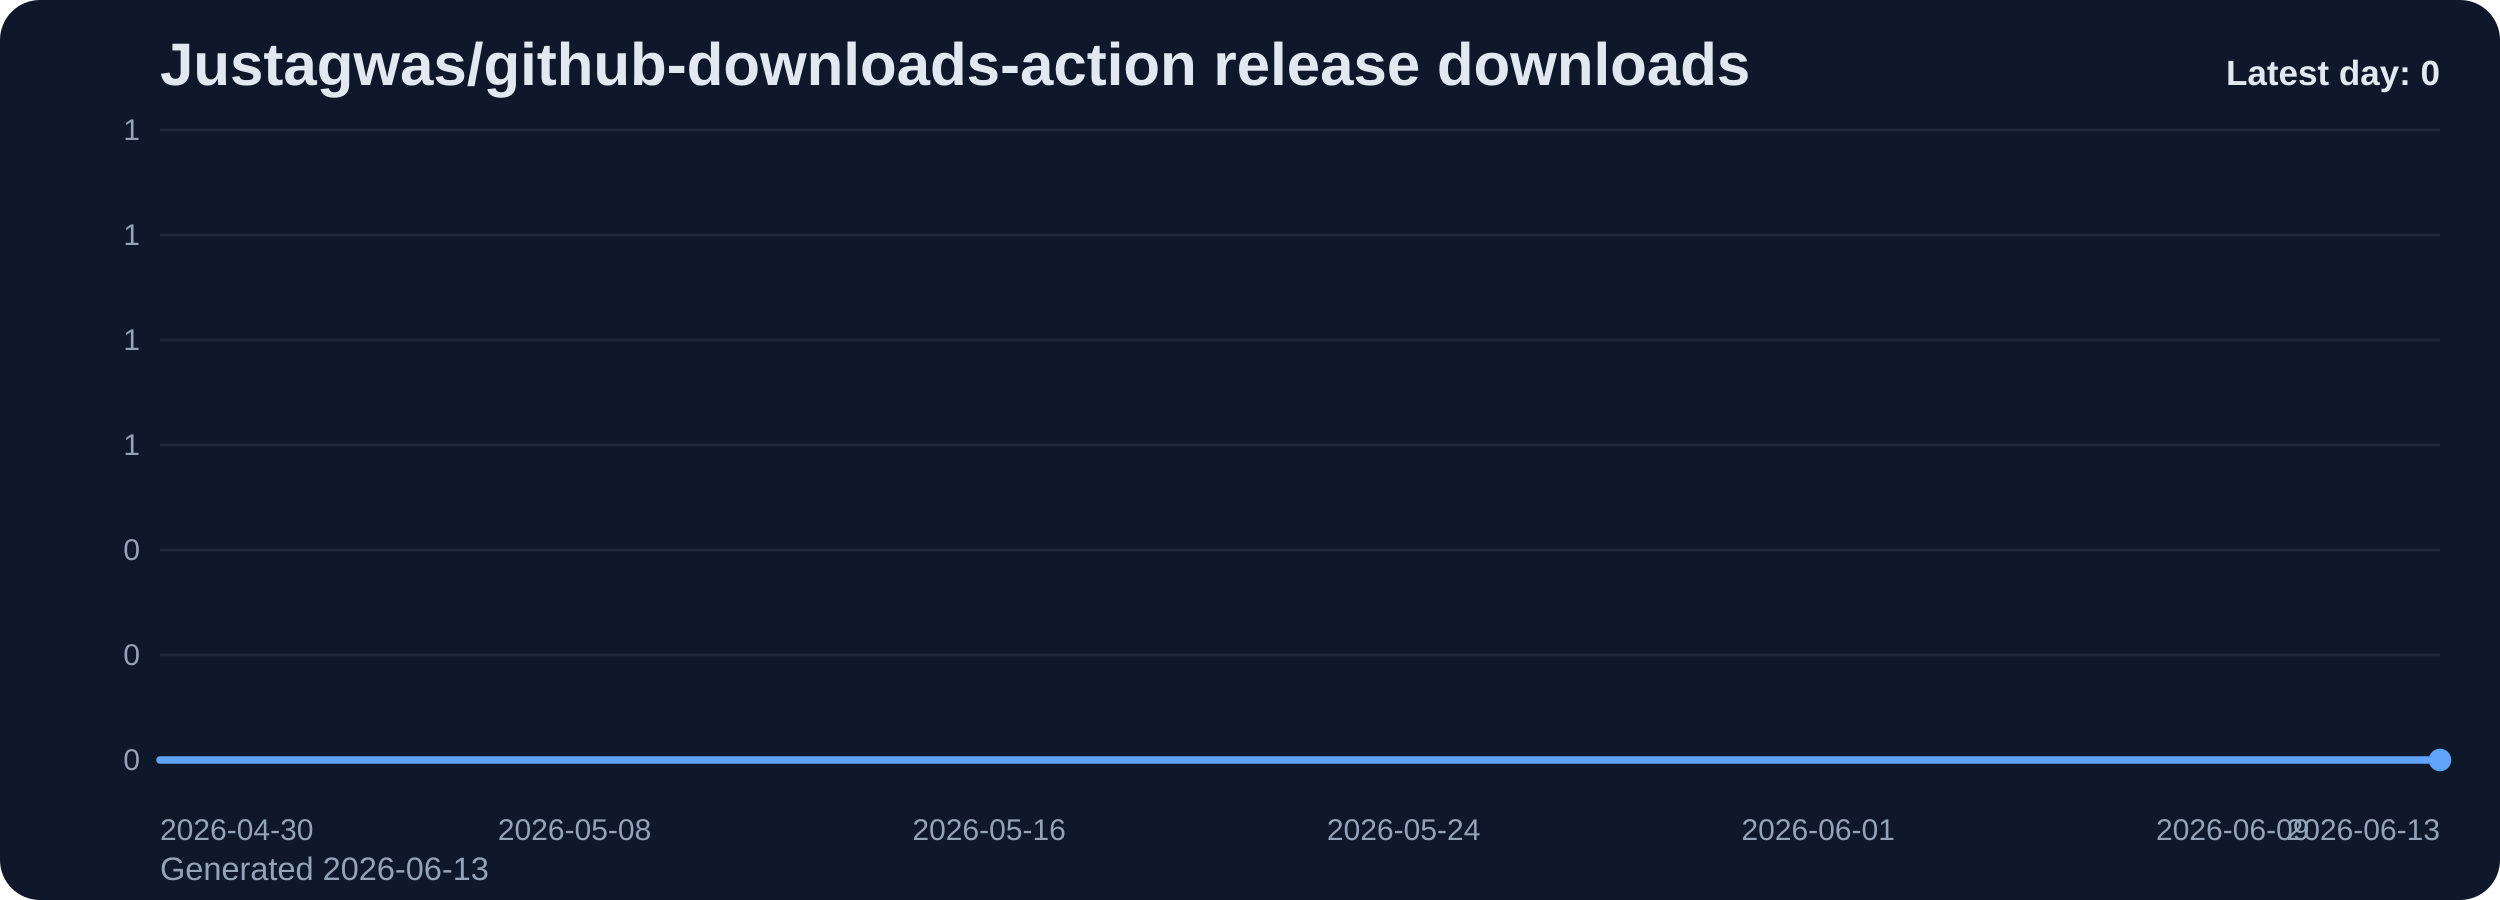
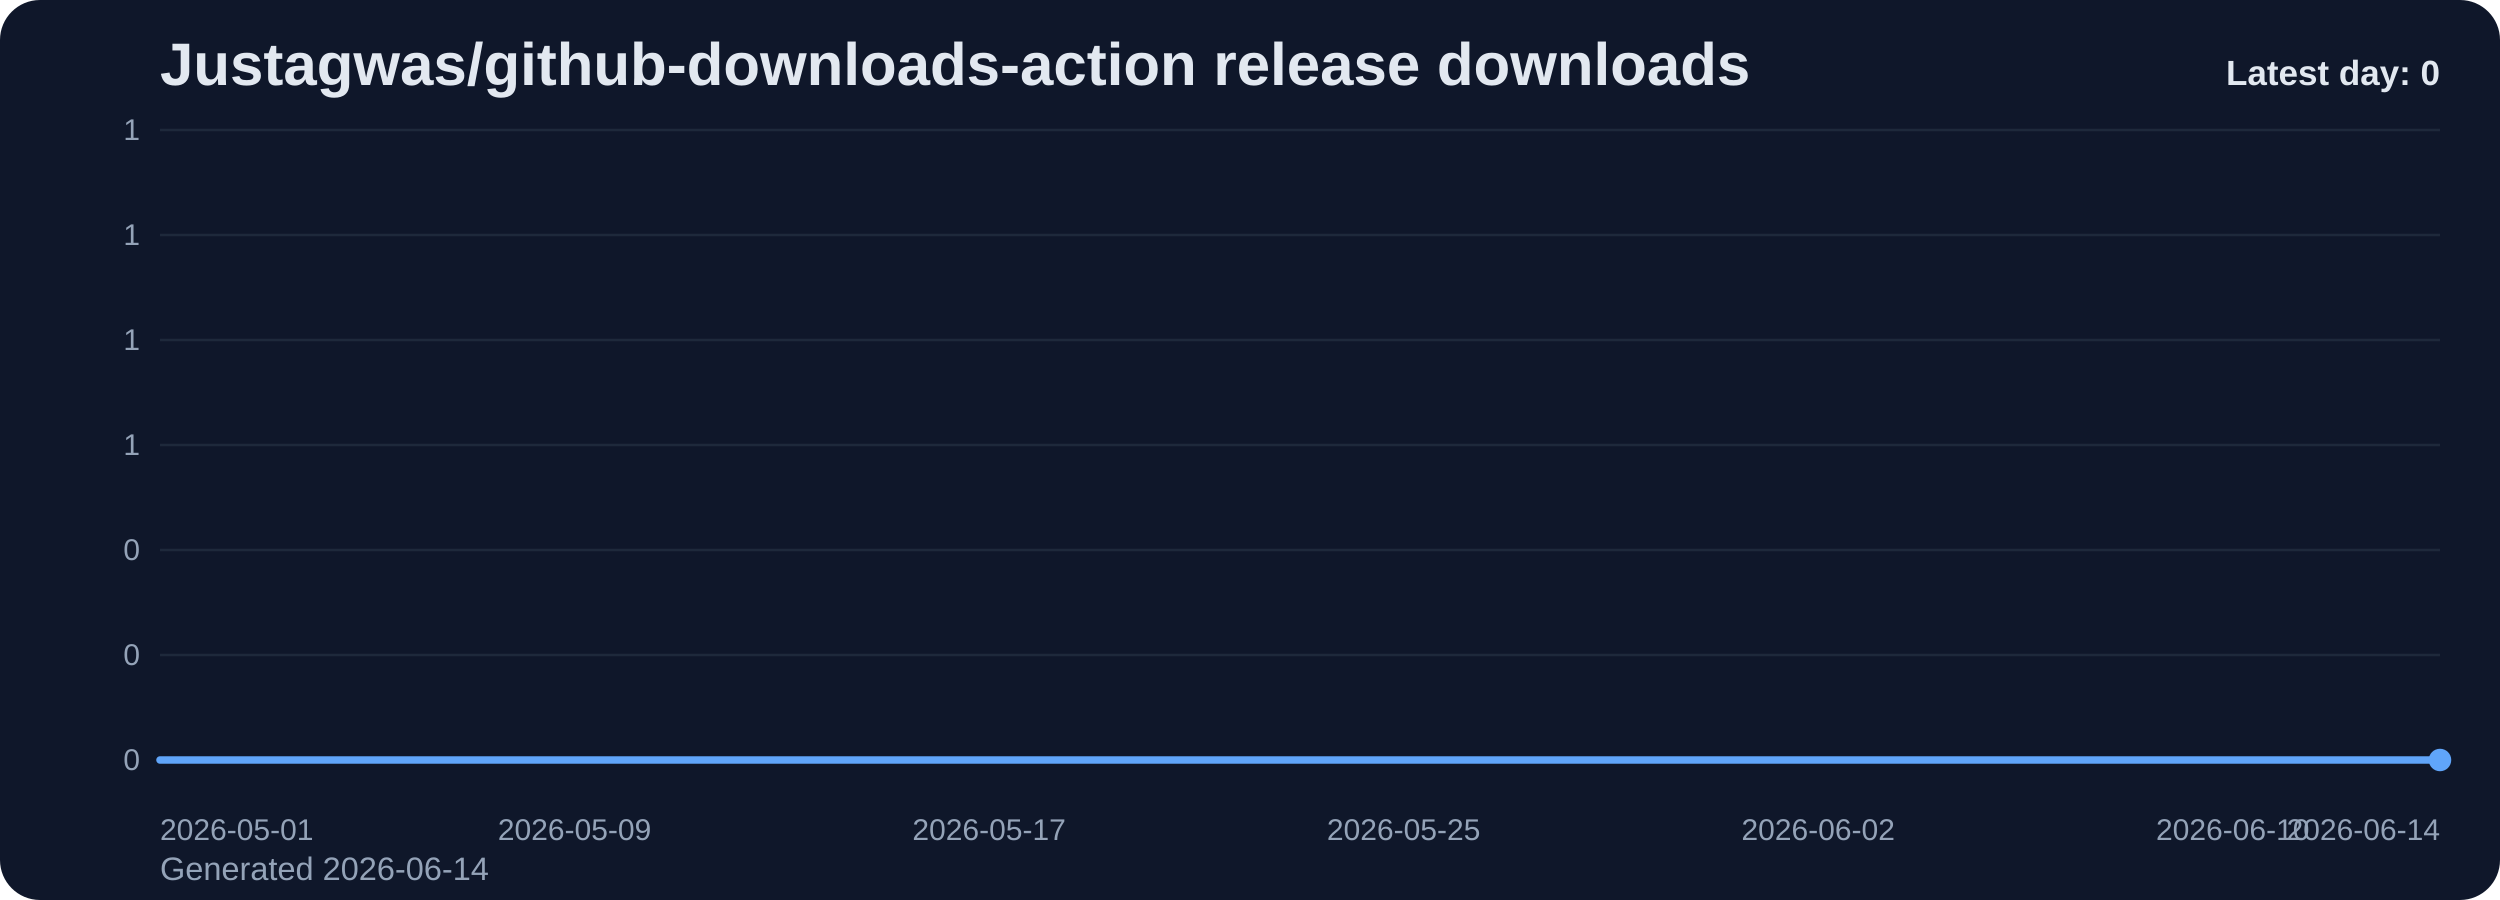
<svg xmlns="http://www.w3.org/2000/svg" viewBox="0 0 1000 360" role="img" aria-label="Justagwas/github-downloads-action release downloads chart">
  <defs>
    <linearGradient id="fill-daily-slate" x1="0" y1="0" x2="0" y2="1">
      <stop offset="0%" stop-color="#60a5fa" stop-opacity="0.32" />
      <stop offset="100%" stop-color="#60a5fa" stop-opacity="0.05" />
    </linearGradient>
    <style>
      .bg { fill: #0f172a; }
      .title { font: 700 24px Arial, sans-serif; fill: #e2e8f0; }
      .sub { font: 400 13px Arial, sans-serif; fill: #94a3b8; }
      .grid { stroke: #1e293b; stroke-width: 1; }
      .axis { font: 400 12px Arial, sans-serif; fill: #94a3b8; }
      .line { fill: none; stroke: #60a5fa; stroke-width: 3; stroke-linecap: round; stroke-linejoin: round; }
      .dot { fill: #60a5fa; }
      .value { font: 600 11px Arial, sans-serif; fill: #cbd5e1; }
      .latest { font: 700 14px Arial, sans-serif; fill: #e2e8f0; }
    </style>
  </defs>
  <rect class="bg" x="0" y="0" width="1000" height="360" rx="16" />
  <text class="title" x="64" y="34">Justagwas/github-downloads-action release downloads</text>
-   <text class="sub" x="64" y="352">Generated 2026-06-13</text>
+   <text class="sub" x="64" y="352">Generated 2026-06-14</text>
  <line x1="64" y1="52.00" x2="976" y2="52.00" class="grid" />
  <text x="56" y="56.00" text-anchor="end" class="axis">1</text>
  <line x1="64" y1="94.00" x2="976" y2="94.00" class="grid" />
  <text x="56" y="98.00" text-anchor="end" class="axis">1</text>
  <line x1="64" y1="136.00" x2="976" y2="136.00" class="grid" />
  <text x="56" y="140.00" text-anchor="end" class="axis">1</text>
  <line x1="64" y1="178.00" x2="976" y2="178.00" class="grid" />
  <text x="56" y="182.00" text-anchor="end" class="axis">1</text>
  <line x1="64" y1="220.00" x2="976" y2="220.00" class="grid" />
  <text x="56" y="224.00" text-anchor="end" class="axis">0</text>
  <line x1="64" y1="262.00" x2="976" y2="262.00" class="grid" />
  <text x="56" y="266.00" text-anchor="end" class="axis">0</text>
  <line x1="64" y1="304.00" x2="976" y2="304.00" class="grid" />
  <text x="56" y="308.00" text-anchor="end" class="axis">0</text>
  <path d="M 64.00 304 L 64.00 304.00 L 84.73 304.00 L 105.45 304.00 L 126.18 304.00 L 146.91 304.00 L 167.64 304.00 L 188.36 304.00 L 209.09 304.00 L 229.82 304.00 L 250.55 304.00 L 271.27 304.00 L 292.00 304.00 L 312.73 304.00 L 333.45 304.00 L 354.18 304.00 L 374.91 304.00 L 395.64 304.00 L 416.36 304.00 L 437.09 304.00 L 457.82 304.00 L 478.55 304.00 L 499.27 304.00 L 520.00 304.00 L 540.73 304.00 L 561.45 304.00 L 582.18 304.00 L 602.91 304.00 L 623.64 304.00 L 644.36 304.00 L 665.09 304.00 L 685.82 304.00 L 706.55 304.00 L 727.27 304.00 L 748.00 304.00 L 768.73 304.00 L 789.45 304.00 L 810.18 304.00 L 830.91 304.00 L 851.64 304.00 L 872.36 304.00 L 893.09 304.00 L 913.82 304.00 L 934.55 304.00 L 955.27 304.00 L 976.00 304.00 L 976.00 304 Z" fill="url(#fill-daily-slate)" />
  <polyline class="line" points="64.00,304.00 84.73,304.00 105.45,304.00 126.18,304.00 146.91,304.00 167.64,304.00 188.36,304.00 209.09,304.00 229.82,304.00 250.55,304.00 271.27,304.00 292.00,304.00 312.73,304.00 333.45,304.00 354.18,304.00 374.91,304.00 395.64,304.00 416.36,304.00 437.09,304.00 457.82,304.00 478.55,304.00 499.27,304.00 520.00,304.00 540.73,304.00 561.45,304.00 582.18,304.00 602.91,304.00 623.64,304.00 644.36,304.00 665.09,304.00 685.82,304.00 706.55,304.00 727.27,304.00 748.00,304.00 768.73,304.00 789.45,304.00 810.18,304.00 830.91,304.00 851.64,304.00 872.36,304.00 893.09,304.00 913.82,304.00 934.55,304.00 955.27,304.00 976.00,304.00" />
  <circle class="dot" cx="976.00" cy="304.00" r="4.5" />
-   <text class="axis" x="64.00" y="336" text-anchor="start">2026-04-30</text>
-   <text class="axis" x="229.82" y="336" text-anchor="middle">2026-05-08</text>
-   <text class="axis" x="395.64" y="336" text-anchor="middle">2026-05-16</text>
-   <text class="axis" x="561.45" y="336" text-anchor="middle">2026-05-24</text>
-   <text class="axis" x="727.27" y="336" text-anchor="middle">2026-06-01</text>
-   <text class="axis" x="893.09" y="336" text-anchor="middle">2026-06-09</text>
-   <text class="axis" x="976.00" y="336" text-anchor="end">2026-06-13</text>
+   <text class="axis" x="64.00" y="336" text-anchor="start">2026-05-01</text>
+   <text class="axis" x="229.82" y="336" text-anchor="middle">2026-05-09</text>
+   <text class="axis" x="395.64" y="336" text-anchor="middle">2026-05-17</text>
+   <text class="axis" x="561.45" y="336" text-anchor="middle">2026-05-25</text>
+   <text class="axis" x="727.27" y="336" text-anchor="middle">2026-06-02</text>
+   <text class="axis" x="893.09" y="336" text-anchor="middle">2026-06-10</text>
+   <text class="axis" x="976.00" y="336" text-anchor="end">2026-06-14</text>
  <text class="latest" x="976" y="34" text-anchor="end">Latest day: 0</text>
</svg>
